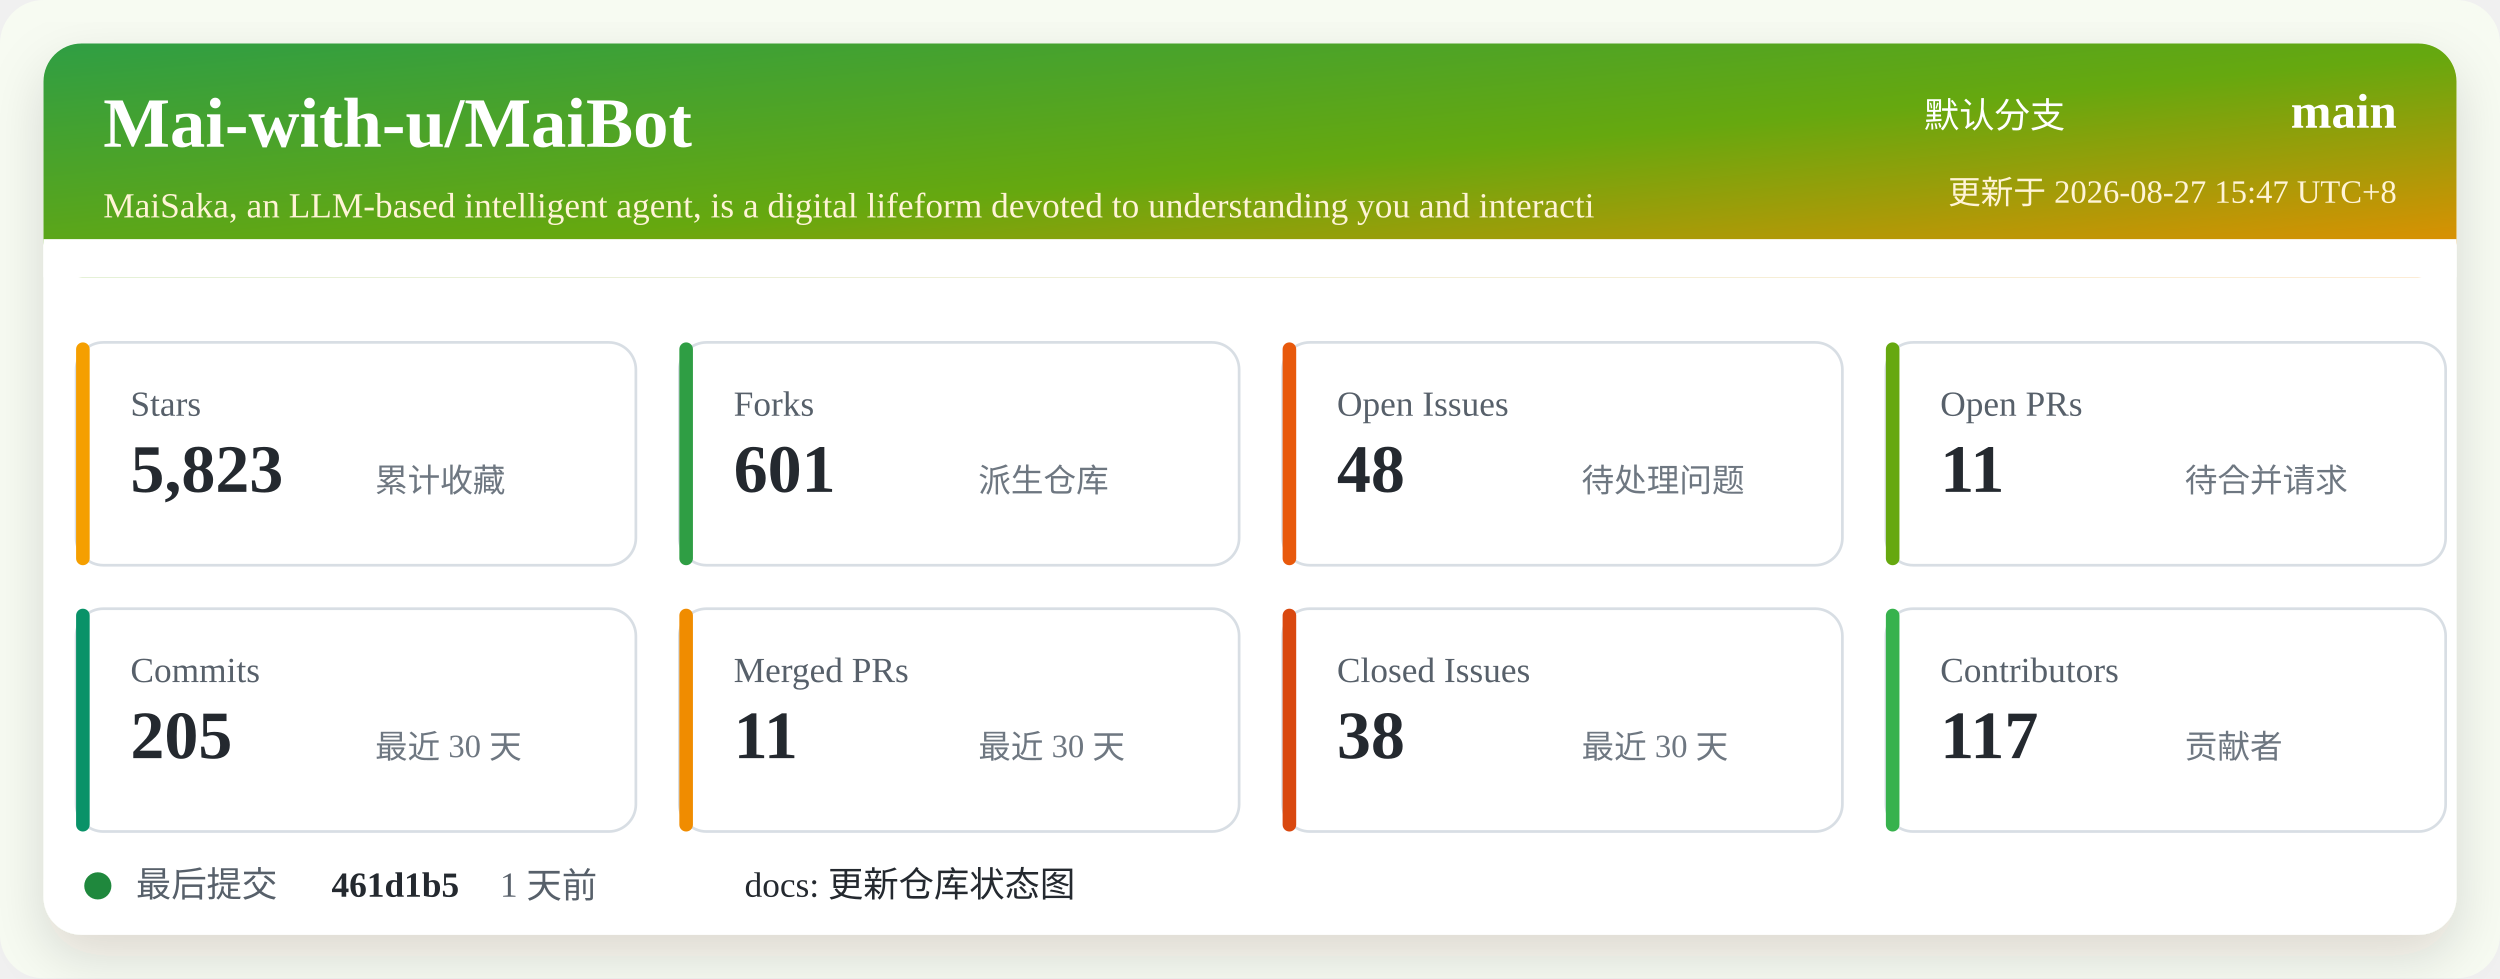
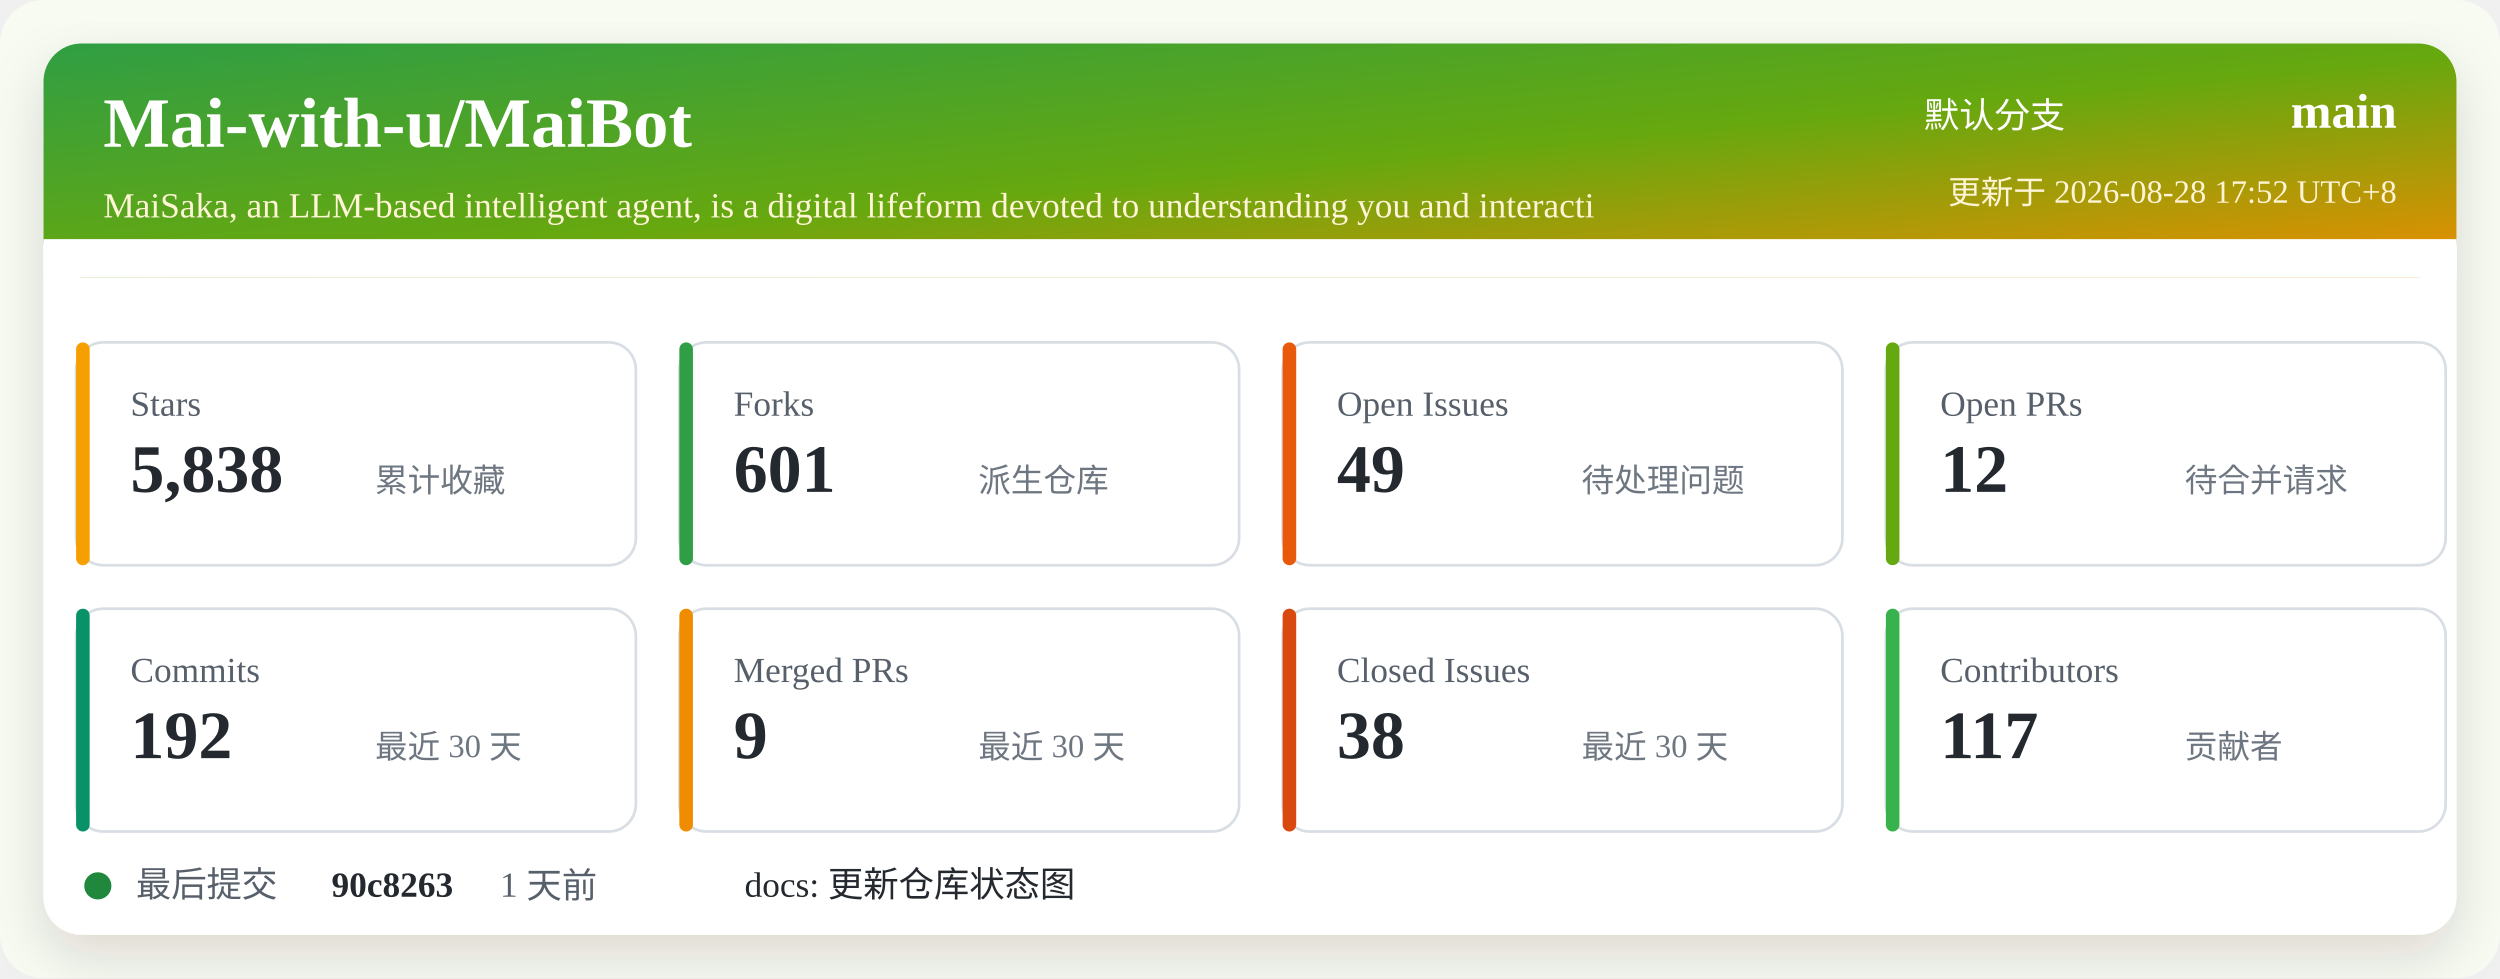
<svg xmlns="http://www.w3.org/2000/svg" width="920" height="360" viewBox="0 0 920 360" role="img" aria-labelledby="title desc">
  <defs>
    <linearGradient id="header" x1="0" x2="1" y1="0" y2="1">
      <stop offset="0%" stop-color="#2f9e44" />
      <stop offset="52%" stop-color="#66a80f" />
      <stop offset="100%" stop-color="#f08c00" />
    </linearGradient>
    <filter id="shadow" x="-5%" y="-5%" width="110%" height="110%">
      <feDropShadow dx="0" dy="8" stdDeviation="10" flood-color="#2b2318" flood-opacity="0.14" />
    </filter>
  </defs>
  <rect width="920" height="360" rx="16" fill="#f7fbf2" />
  <rect x="16" y="16" width="888" height="328" rx="14" fill="#ffffff" filter="url(#shadow)" />
  <rect x="16" y="16" width="888" height="86" rx="14" fill="url(#header)" />
  <path d="M16 88 H904 V102 H16 Z" fill="#ffffff" />
  <text x="38" y="54" fill="#ffffff" font-size="26" font-weight="700">Mai-with-u/MaiBot</text>
  <text x="38" y="80" fill="#fff4d6" font-size="13">MaiSaka, an LLM-based intelligent agent, is a digital lifeform devoted to understanding you and interacti</text>
  <text x="760" y="47" fill="#ffffff" font-size="13" text-anchor="end">默认分支</text>
  <text x="882" y="47" fill="#ffffff" font-size="18" font-weight="700" text-anchor="end">main</text>
-   <text x="882" y="75" fill="#fff4d6" font-size="12" text-anchor="end">更新于 2026-08-27 15:47 UTC+8</text>
+   <text x="882" y="75" fill="#fff4d6" font-size="12" text-anchor="end">更新于 2026-08-28 17:52 UTC+8</text>
  <g transform="translate(28 126)">
    <rect width="206" height="82" rx="10" fill="#ffffff" stroke="#d8dee4" />
    <rect x="0" y="0" width="5" height="82" rx="2.5" fill="#f59f00" />
    <text x="20" y="27" fill="#57606a" font-size="13">Stars</text>
-     <text x="20" y="55" fill="#24292f" font-size="25" font-weight="700">5,823</text>
+     <text x="20" y="55" fill="#24292f" font-size="25" font-weight="700">5,838</text>
    <text x="110" y="55" fill="#6e7781" font-size="12">累计收藏</text>
  </g>
  <g transform="translate(250 126)">
    <rect width="206" height="82" rx="10" fill="#ffffff" stroke="#d8dee4" />
    <rect x="0" y="0" width="5" height="82" rx="2.5" fill="#2f9e44" />
    <text x="20" y="27" fill="#57606a" font-size="13">Forks</text>
    <text x="20" y="55" fill="#24292f" font-size="25" font-weight="700">601</text>
    <text x="110" y="55" fill="#6e7781" font-size="12">派生仓库</text>
  </g>
  <g transform="translate(472 126)">
    <rect width="206" height="82" rx="10" fill="#ffffff" stroke="#d8dee4" />
    <rect x="0" y="0" width="5" height="82" rx="2.5" fill="#e8590c" />
    <text x="20" y="27" fill="#57606a" font-size="13">Open Issues</text>
-     <text x="20" y="55" fill="#24292f" font-size="25" font-weight="700">48</text>
+     <text x="20" y="55" fill="#24292f" font-size="25" font-weight="700">49</text>
    <text x="110" y="55" fill="#6e7781" font-size="12">待处理问题</text>
  </g>
  <g transform="translate(694 126)">
    <rect width="206" height="82" rx="10" fill="#ffffff" stroke="#d8dee4" />
    <rect x="0" y="0" width="5" height="82" rx="2.5" fill="#66a80f" />
    <text x="20" y="27" fill="#57606a" font-size="13">Open PRs</text>
-     <text x="20" y="55" fill="#24292f" font-size="25" font-weight="700">11</text>
+     <text x="20" y="55" fill="#24292f" font-size="25" font-weight="700">12</text>
    <text x="110" y="55" fill="#6e7781" font-size="12">待合并请求</text>
  </g>
  <g transform="translate(28 224)">
    <rect width="206" height="82" rx="10" fill="#ffffff" stroke="#d8dee4" />
    <rect x="0" y="0" width="5" height="82" rx="2.5" fill="#099268" />
    <text x="20" y="27" fill="#57606a" font-size="13">Commits</text>
-     <text x="20" y="55" fill="#24292f" font-size="25" font-weight="700">205</text>
+     <text x="20" y="55" fill="#24292f" font-size="25" font-weight="700">192</text>
    <text x="110" y="55" fill="#6e7781" font-size="12">最近 30 天</text>
  </g>
  <g transform="translate(250 224)">
    <rect width="206" height="82" rx="10" fill="#ffffff" stroke="#d8dee4" />
    <rect x="0" y="0" width="5" height="82" rx="2.5" fill="#f08c00" />
    <text x="20" y="27" fill="#57606a" font-size="13">Merged PRs</text>
-     <text x="20" y="55" fill="#24292f" font-size="25" font-weight="700">11</text>
+     <text x="20" y="55" fill="#24292f" font-size="25" font-weight="700">9</text>
    <text x="110" y="55" fill="#6e7781" font-size="12">最近 30 天</text>
  </g>
  <g transform="translate(472 224)">
    <rect width="206" height="82" rx="10" fill="#ffffff" stroke="#d8dee4" />
    <rect x="0" y="0" width="5" height="82" rx="2.5" fill="#d9480f" />
    <text x="20" y="27" fill="#57606a" font-size="13">Closed Issues</text>
    <text x="20" y="55" fill="#24292f" font-size="25" font-weight="700">38</text>
    <text x="110" y="55" fill="#6e7781" font-size="12">最近 30 天</text>
  </g>
  <g transform="translate(694 224)">
    <rect width="206" height="82" rx="10" fill="#ffffff" stroke="#d8dee4" />
    <rect x="0" y="0" width="5" height="82" rx="2.5" fill="#37b24d" />
    <text x="20" y="27" fill="#57606a" font-size="13">Contributors</text>
    <text x="20" y="55" fill="#24292f" font-size="25" font-weight="700">117</text>
    <text x="110" y="55" fill="#6e7781" font-size="12">贡献者</text>
  </g>
  <g transform="translate(28 318)">
    <circle cx="8" cy="8" r="5" fill="#1f883d" />
    <text x="22" y="12" fill="#57606a" font-size="13">最后提交</text>
-     <text x="94" y="12" fill="#24292f" font-size="13" font-weight="700">461d1b5</text>
+     <text x="94" y="12" fill="#24292f" font-size="13" font-weight="700">90c8263</text>
    <text x="156" y="12" fill="#57606a" font-size="13">1 天前</text>
    <text x="246" y="12" fill="#24292f" font-size="13">docs: 更新仓库状态图</text>
  </g>
</svg>
